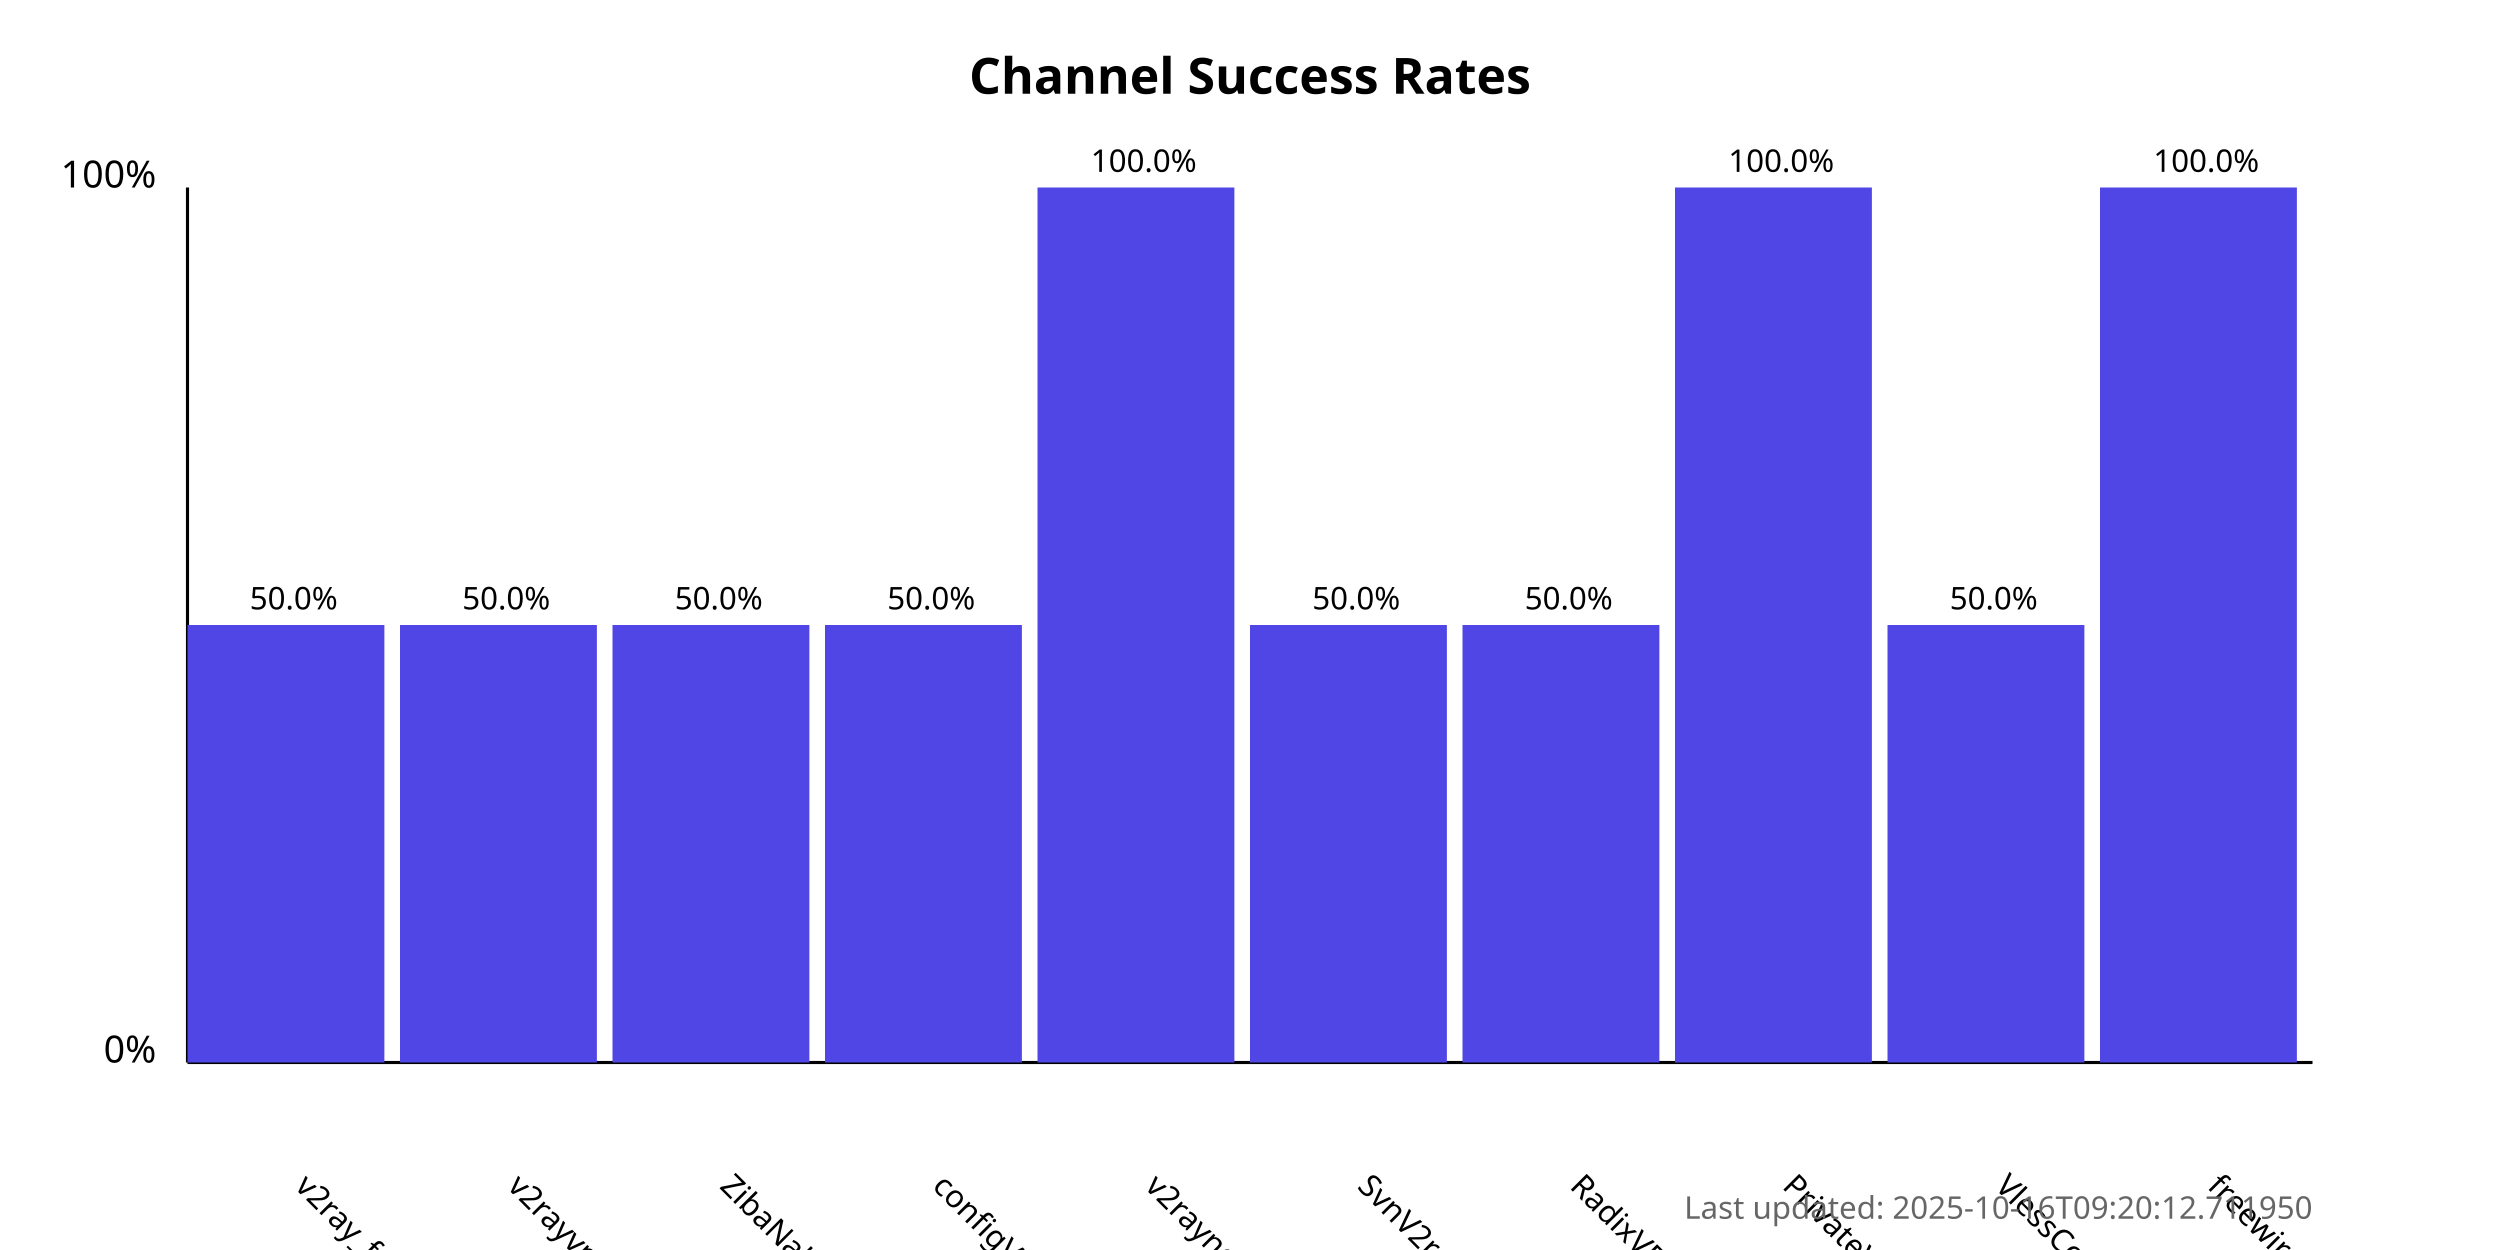
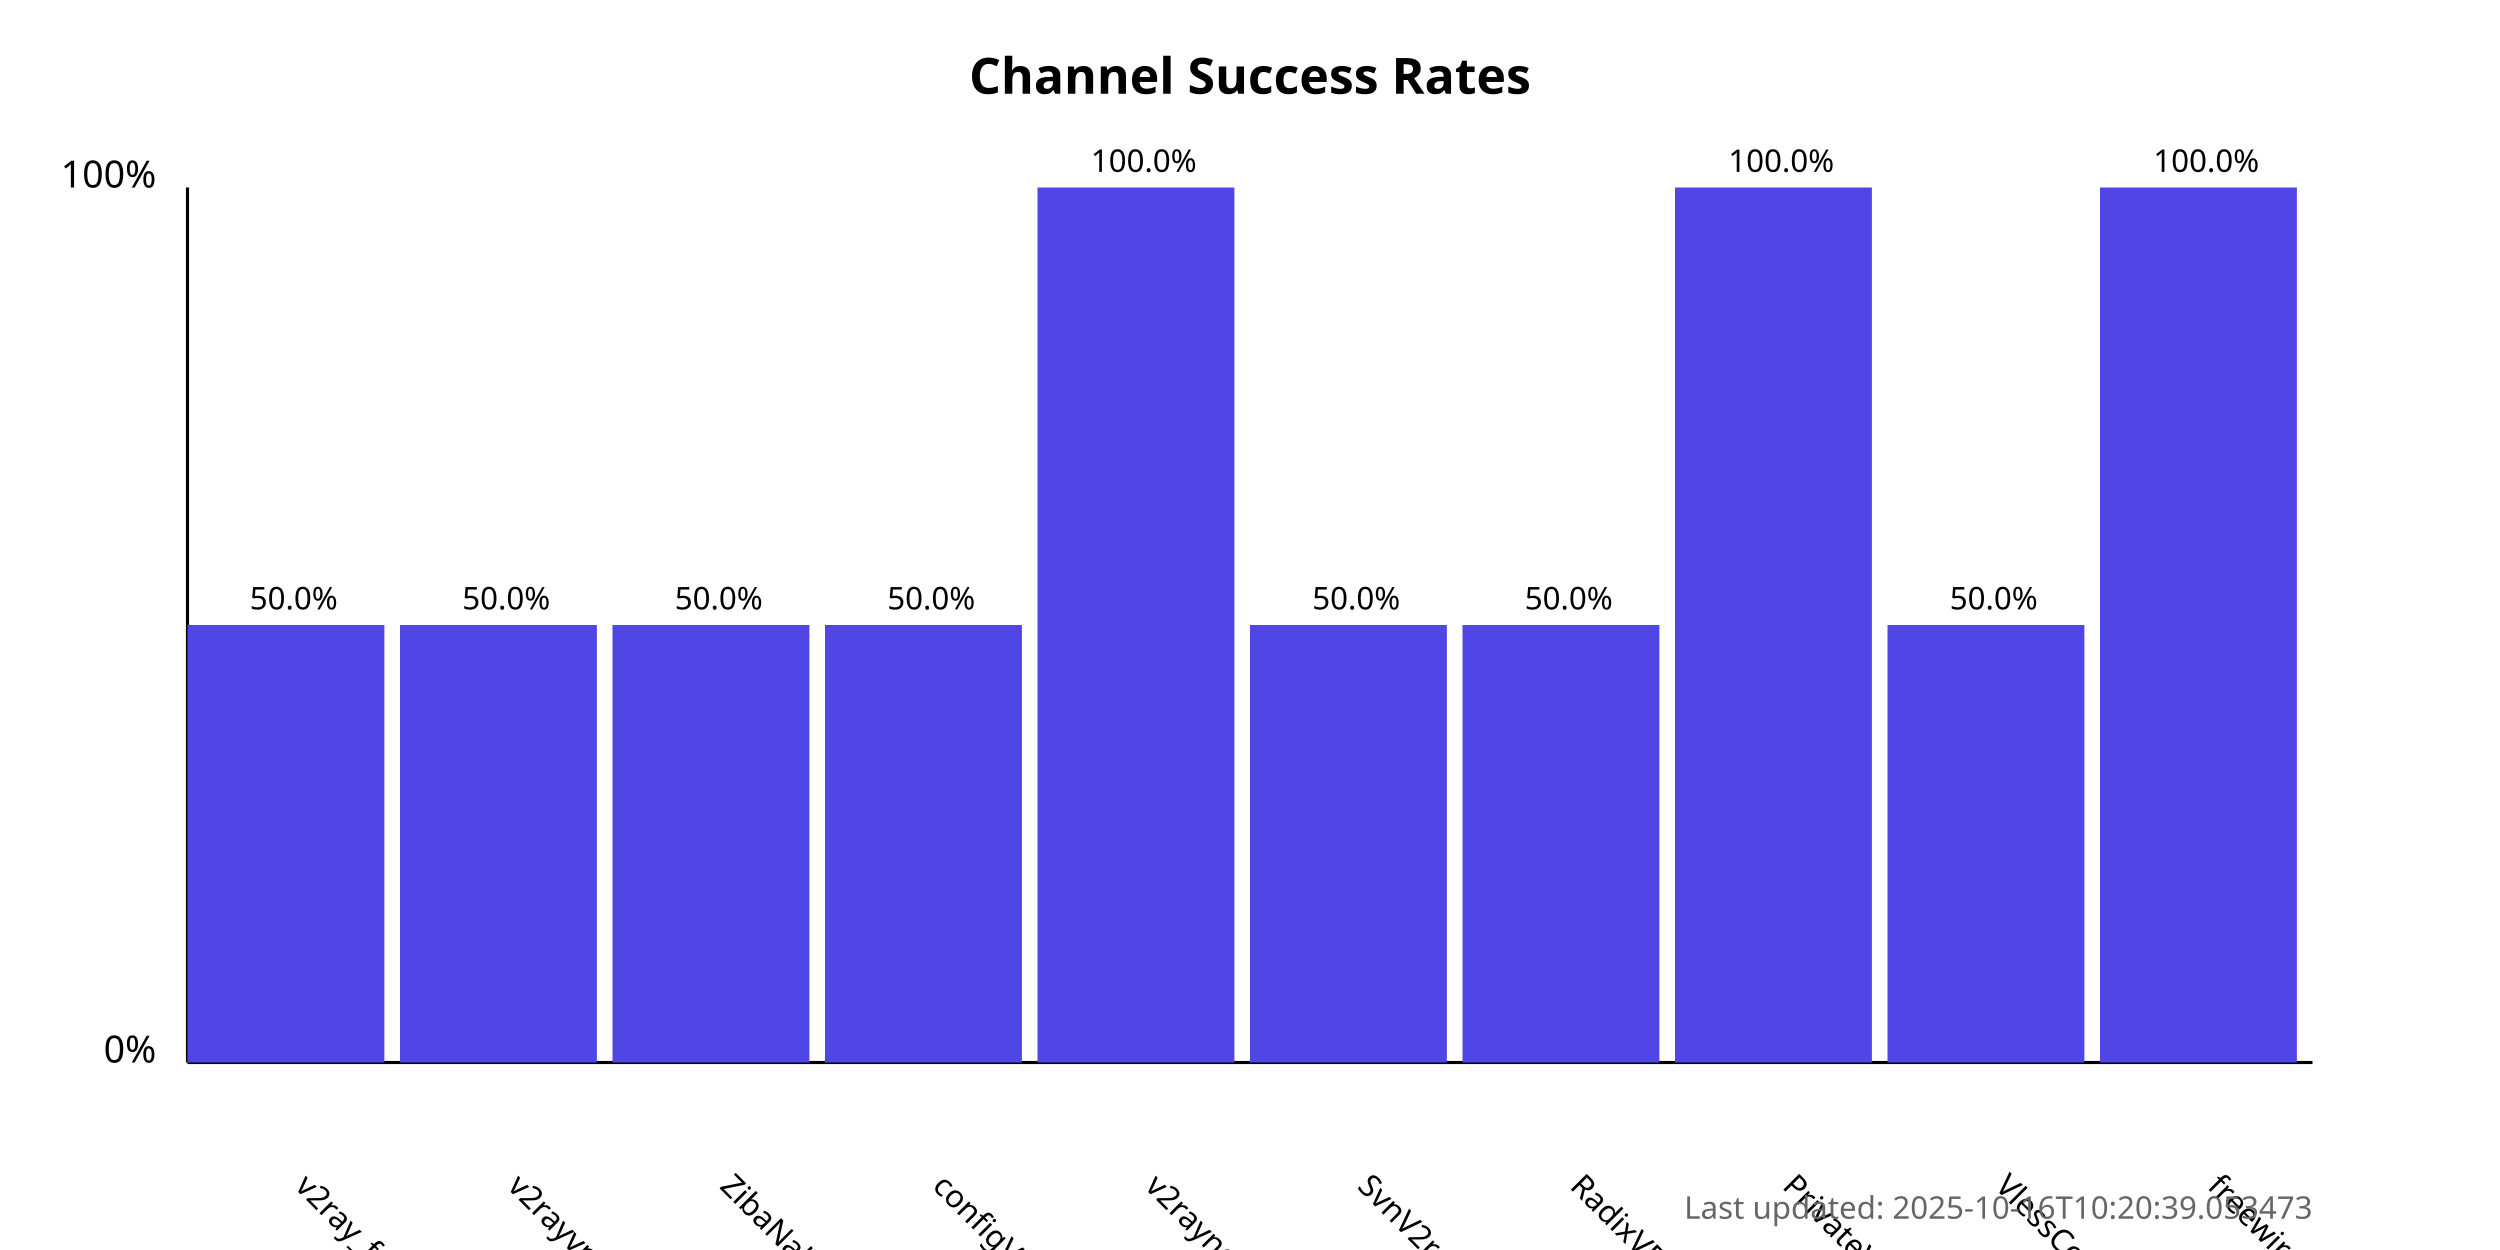
<svg xmlns="http://www.w3.org/2000/svg" width="800" height="400">
  <style>
            .chart-title { font: bold 16px sans-serif; }
            .axis-label { font: 12px sans-serif; }
            .tick-label { font: 10px sans-serif; }
            .bar { fill: #4f46e5; }
            .bar:hover { fill: #6366f1; }
            .timestamp { font: 10px sans-serif; fill: #666; }
        </style>
  <text x="400.0" y="30" text-anchor="middle" class="chart-title">
            Channel Success Rates
        </text>
  <line x1="60" y1="340" x2="60" y2="60" stroke="black" stroke-width="1" />
  <line x1="60" y1="340" x2="740" y2="340" stroke="black" stroke-width="1" />
  <text x="50" y="340" text-anchor="end" class="axis-label">0%</text>
  <text x="50" y="60" text-anchor="end" class="axis-label">100%</text>
  <g>
    <rect x="60" y="200.0" width="63.0" height="140.0" class="bar" />
    <text x="94.0" y="380" transform="rotate(45, 94.0, 380)" text-anchor="start" class="tick-label">
                v2ray_free_conf
            </text>
    <text x="94.0" y="195.0" text-anchor="middle" class="tick-label">
                50.0%
            </text>
  </g>
  <g>
    <rect x="128.0" y="200.0" width="63.0" height="140.0" class="bar" />
    <text x="162.0" y="380" transform="rotate(45, 162.0, 380)" text-anchor="start" class="tick-label">
                v2rayvpno
            </text>
    <text x="162.0" y="195.0" text-anchor="middle" class="tick-label">
                50.0%
            </text>
  </g>
  <g>
    <rect x="196.0" y="200.0" width="63.0" height="140.0" class="bar" />
    <text x="230.0" y="380" transform="rotate(45, 230.0, 380)" text-anchor="start" class="tick-label">
                ZibaNabz
            </text>
    <text x="230.0" y="195.0" text-anchor="middle" class="tick-label">
                50.0%
            </text>
  </g>
  <g>
    <rect x="264.0" y="200.0" width="63.0" height="140.0" class="bar" />
    <text x="298.0" y="380" transform="rotate(45, 298.0, 380)" text-anchor="start" class="tick-label">
                configV2rayForFree
            </text>
    <text x="298.0" y="195.0" text-anchor="middle" class="tick-label">
                50.0%
            </text>
  </g>
  <g>
    <rect x="332.0" y="60.0" width="63.0" height="280.0" class="bar" />
    <text x="366.0" y="380" transform="rotate(45, 366.0, 380)" text-anchor="start" class="tick-label">
                v2rayngvpn
            </text>
    <text x="366.0" y="55.0" text-anchor="middle" class="tick-label">
                100.0%
            </text>
  </g>
  <g>
    <rect x="400.0" y="200.0" width="63.0" height="140.0" class="bar" />
    <text x="434.0" y="380" transform="rotate(45, 434.0, 380)" text-anchor="start" class="tick-label">
                SvnV2ray
            </text>
    <text x="434.0" y="195.0" text-anchor="middle" class="tick-label">
                50.0%
            </text>
  </g>
  <g>
    <rect x="468.0" y="200.0" width="63.0" height="140.0" class="bar" />
    <text x="502.0" y="380" transform="rotate(45, 502.0, 380)" text-anchor="start" class="tick-label">
                RadixVPN
            </text>
    <text x="502.0" y="195.0" text-anchor="middle" class="tick-label">
                50.0%
            </text>
  </g>
  <g>
    <rect x="536.0" y="60.0" width="63.0" height="280.0" class="bar" />
    <text x="570.0" y="380" transform="rotate(45, 570.0, 380)" text-anchor="start" class="tick-label">
                PrivateVPNs
            </text>
    <text x="570.0" y="55.0" text-anchor="middle" class="tick-label">
                100.0%
            </text>
  </g>
  <g>
    <rect x="604.0" y="200.0" width="63.0" height="140.0" class="bar" />
    <text x="638.0" y="380" transform="rotate(45, 638.0, 380)" text-anchor="start" class="tick-label">
                VlessConfig
            </text>
    <text x="638.0" y="195.0" text-anchor="middle" class="tick-label">
                50.0%
            </text>
  </g>
  <g>
    <rect x="672.0" y="60.0" width="63.0" height="280.0" class="bar" />
    <text x="706.0" y="380" transform="rotate(45, 706.0, 380)" text-anchor="start" class="tick-label">
                freewireguard
            </text>
    <text x="706.0" y="55.0" text-anchor="middle" class="tick-label">
                100.0%
            </text>
  </g>
  <text x="740" y="390" text-anchor="end" class="timestamp">
-             Last updated: 2025-10-16T09:20:12.711950
+             Last updated: 2025-10-16T10:20:39.053473
        </text>
</svg>
